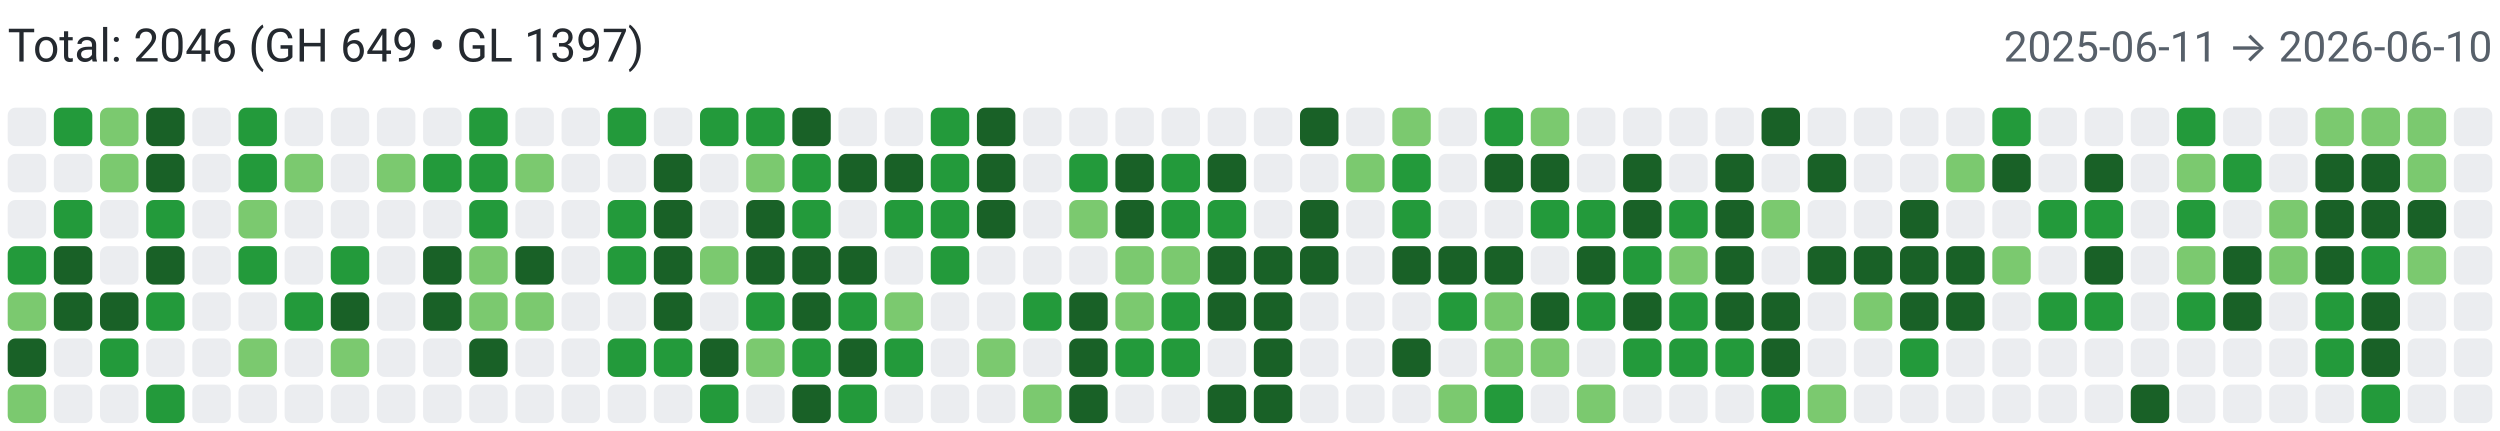
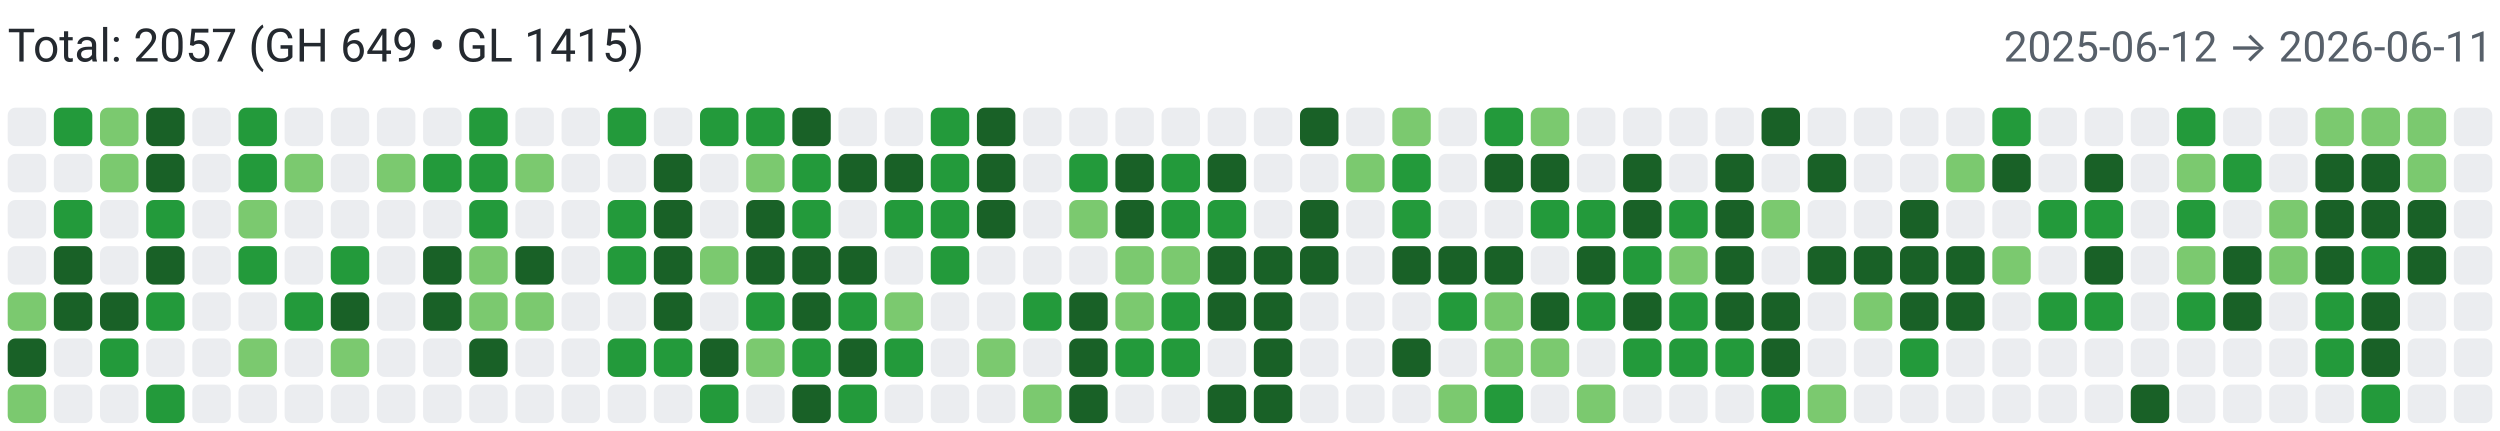
<svg xmlns="http://www.w3.org/2000/svg" width="650" height="112" viewBox="0 0 650 112" role="img" aria-label="Combined contributions">
  <rect width="100%" height="100%" fill="#fff" />
-   <text x="2" y="16" font-family="system-ui,-apple-system,Segoe UI,Roboto,Ubuntu,Cantarell,Noto Sans,sans-serif" font-size="12" fill="#24292f">Total: 2046 (GH 649 • GL 1397)</text>
-   <text x="648" y="16" text-anchor="end" font-family="system-ui,-apple-system,Segoe UI,Roboto,Ubuntu,Cantarell,Noto Sans,sans-serif" font-size="11" fill="#57606a">2025-06-11 → 2026-06-10</text>
+   <text x="2" y="16" font-family="system-ui,-apple-system,Segoe UI,Roboto,Ubuntu,Cantarell,Noto Sans,sans-serif" font-size="12" fill="#24292f">Total: 2057 (GH 649 • GL 1415)</text>
+   <text x="648" y="16" text-anchor="end" font-family="system-ui,-apple-system,Segoe UI,Roboto,Ubuntu,Cantarell,Noto Sans,sans-serif" font-size="11" fill="#57606a">2025-06-12 → 2026-06-11</text>
  <rect x="2" y="28" width="10" height="10" rx="2" ry="2" fill="#ebedf0">
        </rect>
  <rect x="2" y="40" width="10" height="10" rx="2" ry="2" fill="#ebedf0">
        </rect>
  <rect x="2" y="52" width="10" height="10" rx="2" ry="2" fill="#ebedf0">
        </rect>
-   <rect x="2" y="64" width="10" height="10" rx="2" ry="2" fill="#239a3b">
+   <rect x="2" y="64" width="10" height="10" rx="2" ry="2" fill="#ebedf0">
        </rect>
  <rect x="2" y="76" width="10" height="10" rx="2" ry="2" fill="#7bc96f">
        </rect>
  <rect x="2" y="88" width="10" height="10" rx="2" ry="2" fill="#196127">
        </rect>
  <rect x="2" y="100" width="10" height="10" rx="2" ry="2" fill="#7bc96f">
        </rect>
  <rect x="14" y="28" width="10" height="10" rx="2" ry="2" fill="#239a3b">
        </rect>
  <rect x="14" y="40" width="10" height="10" rx="2" ry="2" fill="#ebedf0">
        </rect>
  <rect x="14" y="52" width="10" height="10" rx="2" ry="2" fill="#239a3b">
        </rect>
  <rect x="14" y="64" width="10" height="10" rx="2" ry="2" fill="#196127">
        </rect>
  <rect x="14" y="76" width="10" height="10" rx="2" ry="2" fill="#196127">
        </rect>
  <rect x="14" y="88" width="10" height="10" rx="2" ry="2" fill="#ebedf0">
        </rect>
  <rect x="14" y="100" width="10" height="10" rx="2" ry="2" fill="#ebedf0">
        </rect>
  <rect x="26" y="28" width="10" height="10" rx="2" ry="2" fill="#7bc96f">
        </rect>
  <rect x="26" y="40" width="10" height="10" rx="2" ry="2" fill="#7bc96f">
        </rect>
  <rect x="26" y="52" width="10" height="10" rx="2" ry="2" fill="#ebedf0">
        </rect>
  <rect x="26" y="64" width="10" height="10" rx="2" ry="2" fill="#ebedf0">
        </rect>
  <rect x="26" y="76" width="10" height="10" rx="2" ry="2" fill="#196127">
        </rect>
  <rect x="26" y="88" width="10" height="10" rx="2" ry="2" fill="#239a3b">
        </rect>
  <rect x="26" y="100" width="10" height="10" rx="2" ry="2" fill="#ebedf0">
        </rect>
  <rect x="38" y="28" width="10" height="10" rx="2" ry="2" fill="#196127">
        </rect>
  <rect x="38" y="40" width="10" height="10" rx="2" ry="2" fill="#196127">
        </rect>
  <rect x="38" y="52" width="10" height="10" rx="2" ry="2" fill="#239a3b">
        </rect>
  <rect x="38" y="64" width="10" height="10" rx="2" ry="2" fill="#196127">
        </rect>
  <rect x="38" y="76" width="10" height="10" rx="2" ry="2" fill="#239a3b">
        </rect>
  <rect x="38" y="88" width="10" height="10" rx="2" ry="2" fill="#ebedf0">
        </rect>
  <rect x="38" y="100" width="10" height="10" rx="2" ry="2" fill="#239a3b">
        </rect>
  <rect x="50" y="28" width="10" height="10" rx="2" ry="2" fill="#ebedf0">
        </rect>
  <rect x="50" y="40" width="10" height="10" rx="2" ry="2" fill="#ebedf0">
        </rect>
  <rect x="50" y="52" width="10" height="10" rx="2" ry="2" fill="#ebedf0">
        </rect>
  <rect x="50" y="64" width="10" height="10" rx="2" ry="2" fill="#ebedf0">
        </rect>
  <rect x="50" y="76" width="10" height="10" rx="2" ry="2" fill="#ebedf0">
        </rect>
  <rect x="50" y="88" width="10" height="10" rx="2" ry="2" fill="#ebedf0">
        </rect>
  <rect x="50" y="100" width="10" height="10" rx="2" ry="2" fill="#ebedf0">
        </rect>
  <rect x="62" y="28" width="10" height="10" rx="2" ry="2" fill="#239a3b">
        </rect>
  <rect x="62" y="40" width="10" height="10" rx="2" ry="2" fill="#239a3b">
        </rect>
  <rect x="62" y="52" width="10" height="10" rx="2" ry="2" fill="#7bc96f">
        </rect>
  <rect x="62" y="64" width="10" height="10" rx="2" ry="2" fill="#239a3b">
        </rect>
  <rect x="62" y="76" width="10" height="10" rx="2" ry="2" fill="#ebedf0">
        </rect>
  <rect x="62" y="88" width="10" height="10" rx="2" ry="2" fill="#7bc96f">
        </rect>
  <rect x="62" y="100" width="10" height="10" rx="2" ry="2" fill="#ebedf0">
        </rect>
  <rect x="74" y="28" width="10" height="10" rx="2" ry="2" fill="#ebedf0">
        </rect>
  <rect x="74" y="40" width="10" height="10" rx="2" ry="2" fill="#7bc96f">
        </rect>
  <rect x="74" y="52" width="10" height="10" rx="2" ry="2" fill="#ebedf0">
        </rect>
  <rect x="74" y="64" width="10" height="10" rx="2" ry="2" fill="#ebedf0">
        </rect>
  <rect x="74" y="76" width="10" height="10" rx="2" ry="2" fill="#239a3b">
        </rect>
  <rect x="74" y="88" width="10" height="10" rx="2" ry="2" fill="#ebedf0">
        </rect>
  <rect x="74" y="100" width="10" height="10" rx="2" ry="2" fill="#ebedf0">
        </rect>
  <rect x="86" y="28" width="10" height="10" rx="2" ry="2" fill="#ebedf0">
        </rect>
  <rect x="86" y="40" width="10" height="10" rx="2" ry="2" fill="#ebedf0">
        </rect>
  <rect x="86" y="52" width="10" height="10" rx="2" ry="2" fill="#ebedf0">
        </rect>
  <rect x="86" y="64" width="10" height="10" rx="2" ry="2" fill="#239a3b">
        </rect>
  <rect x="86" y="76" width="10" height="10" rx="2" ry="2" fill="#196127">
        </rect>
  <rect x="86" y="88" width="10" height="10" rx="2" ry="2" fill="#7bc96f">
        </rect>
  <rect x="86" y="100" width="10" height="10" rx="2" ry="2" fill="#ebedf0">
        </rect>
  <rect x="98" y="28" width="10" height="10" rx="2" ry="2" fill="#ebedf0">
        </rect>
  <rect x="98" y="40" width="10" height="10" rx="2" ry="2" fill="#7bc96f">
        </rect>
  <rect x="98" y="52" width="10" height="10" rx="2" ry="2" fill="#ebedf0">
        </rect>
  <rect x="98" y="64" width="10" height="10" rx="2" ry="2" fill="#ebedf0">
        </rect>
  <rect x="98" y="76" width="10" height="10" rx="2" ry="2" fill="#ebedf0">
        </rect>
  <rect x="98" y="88" width="10" height="10" rx="2" ry="2" fill="#ebedf0">
        </rect>
  <rect x="98" y="100" width="10" height="10" rx="2" ry="2" fill="#ebedf0">
        </rect>
  <rect x="110" y="28" width="10" height="10" rx="2" ry="2" fill="#ebedf0">
        </rect>
  <rect x="110" y="40" width="10" height="10" rx="2" ry="2" fill="#239a3b">
        </rect>
  <rect x="110" y="52" width="10" height="10" rx="2" ry="2" fill="#ebedf0">
        </rect>
  <rect x="110" y="64" width="10" height="10" rx="2" ry="2" fill="#196127">
        </rect>
  <rect x="110" y="76" width="10" height="10" rx="2" ry="2" fill="#196127">
        </rect>
  <rect x="110" y="88" width="10" height="10" rx="2" ry="2" fill="#ebedf0">
        </rect>
  <rect x="110" y="100" width="10" height="10" rx="2" ry="2" fill="#ebedf0">
        </rect>
  <rect x="122" y="28" width="10" height="10" rx="2" ry="2" fill="#239a3b">
        </rect>
  <rect x="122" y="40" width="10" height="10" rx="2" ry="2" fill="#239a3b">
        </rect>
  <rect x="122" y="52" width="10" height="10" rx="2" ry="2" fill="#239a3b">
        </rect>
  <rect x="122" y="64" width="10" height="10" rx="2" ry="2" fill="#7bc96f">
        </rect>
  <rect x="122" y="76" width="10" height="10" rx="2" ry="2" fill="#7bc96f">
        </rect>
  <rect x="122" y="88" width="10" height="10" rx="2" ry="2" fill="#196127">
        </rect>
  <rect x="122" y="100" width="10" height="10" rx="2" ry="2" fill="#ebedf0">
        </rect>
  <rect x="134" y="28" width="10" height="10" rx="2" ry="2" fill="#ebedf0">
        </rect>
  <rect x="134" y="40" width="10" height="10" rx="2" ry="2" fill="#7bc96f">
        </rect>
  <rect x="134" y="52" width="10" height="10" rx="2" ry="2" fill="#ebedf0">
        </rect>
  <rect x="134" y="64" width="10" height="10" rx="2" ry="2" fill="#196127">
        </rect>
  <rect x="134" y="76" width="10" height="10" rx="2" ry="2" fill="#7bc96f">
        </rect>
  <rect x="134" y="88" width="10" height="10" rx="2" ry="2" fill="#ebedf0">
        </rect>
  <rect x="134" y="100" width="10" height="10" rx="2" ry="2" fill="#ebedf0">
        </rect>
  <rect x="146" y="28" width="10" height="10" rx="2" ry="2" fill="#ebedf0">
        </rect>
  <rect x="146" y="40" width="10" height="10" rx="2" ry="2" fill="#ebedf0">
        </rect>
  <rect x="146" y="52" width="10" height="10" rx="2" ry="2" fill="#ebedf0">
        </rect>
  <rect x="146" y="64" width="10" height="10" rx="2" ry="2" fill="#ebedf0">
        </rect>
  <rect x="146" y="76" width="10" height="10" rx="2" ry="2" fill="#ebedf0">
        </rect>
  <rect x="146" y="88" width="10" height="10" rx="2" ry="2" fill="#ebedf0">
        </rect>
  <rect x="146" y="100" width="10" height="10" rx="2" ry="2" fill="#ebedf0">
        </rect>
  <rect x="158" y="28" width="10" height="10" rx="2" ry="2" fill="#239a3b">
        </rect>
  <rect x="158" y="40" width="10" height="10" rx="2" ry="2" fill="#ebedf0">
        </rect>
  <rect x="158" y="52" width="10" height="10" rx="2" ry="2" fill="#239a3b">
        </rect>
  <rect x="158" y="64" width="10" height="10" rx="2" ry="2" fill="#239a3b">
        </rect>
  <rect x="158" y="76" width="10" height="10" rx="2" ry="2" fill="#ebedf0">
        </rect>
  <rect x="158" y="88" width="10" height="10" rx="2" ry="2" fill="#239a3b">
        </rect>
  <rect x="158" y="100" width="10" height="10" rx="2" ry="2" fill="#ebedf0">
        </rect>
  <rect x="170" y="28" width="10" height="10" rx="2" ry="2" fill="#ebedf0">
        </rect>
  <rect x="170" y="40" width="10" height="10" rx="2" ry="2" fill="#196127">
        </rect>
  <rect x="170" y="52" width="10" height="10" rx="2" ry="2" fill="#196127">
        </rect>
  <rect x="170" y="64" width="10" height="10" rx="2" ry="2" fill="#196127">
        </rect>
  <rect x="170" y="76" width="10" height="10" rx="2" ry="2" fill="#196127">
        </rect>
  <rect x="170" y="88" width="10" height="10" rx="2" ry="2" fill="#239a3b">
        </rect>
  <rect x="170" y="100" width="10" height="10" rx="2" ry="2" fill="#ebedf0">
        </rect>
  <rect x="182" y="28" width="10" height="10" rx="2" ry="2" fill="#239a3b">
        </rect>
  <rect x="182" y="40" width="10" height="10" rx="2" ry="2" fill="#ebedf0">
        </rect>
  <rect x="182" y="52" width="10" height="10" rx="2" ry="2" fill="#ebedf0">
        </rect>
  <rect x="182" y="64" width="10" height="10" rx="2" ry="2" fill="#7bc96f">
        </rect>
  <rect x="182" y="76" width="10" height="10" rx="2" ry="2" fill="#ebedf0">
        </rect>
  <rect x="182" y="88" width="10" height="10" rx="2" ry="2" fill="#196127">
        </rect>
  <rect x="182" y="100" width="10" height="10" rx="2" ry="2" fill="#239a3b">
        </rect>
  <rect x="194" y="28" width="10" height="10" rx="2" ry="2" fill="#239a3b">
        </rect>
  <rect x="194" y="40" width="10" height="10" rx="2" ry="2" fill="#7bc96f">
        </rect>
  <rect x="194" y="52" width="10" height="10" rx="2" ry="2" fill="#196127">
        </rect>
  <rect x="194" y="64" width="10" height="10" rx="2" ry="2" fill="#196127">
        </rect>
  <rect x="194" y="76" width="10" height="10" rx="2" ry="2" fill="#239a3b">
        </rect>
  <rect x="194" y="88" width="10" height="10" rx="2" ry="2" fill="#7bc96f">
        </rect>
  <rect x="194" y="100" width="10" height="10" rx="2" ry="2" fill="#ebedf0">
        </rect>
  <rect x="206" y="28" width="10" height="10" rx="2" ry="2" fill="#196127">
        </rect>
  <rect x="206" y="40" width="10" height="10" rx="2" ry="2" fill="#239a3b">
        </rect>
  <rect x="206" y="52" width="10" height="10" rx="2" ry="2" fill="#239a3b">
        </rect>
  <rect x="206" y="64" width="10" height="10" rx="2" ry="2" fill="#196127">
        </rect>
  <rect x="206" y="76" width="10" height="10" rx="2" ry="2" fill="#196127">
        </rect>
  <rect x="206" y="88" width="10" height="10" rx="2" ry="2" fill="#239a3b">
        </rect>
  <rect x="206" y="100" width="10" height="10" rx="2" ry="2" fill="#196127">
        </rect>
  <rect x="218" y="28" width="10" height="10" rx="2" ry="2" fill="#ebedf0">
        </rect>
  <rect x="218" y="40" width="10" height="10" rx="2" ry="2" fill="#196127">
        </rect>
  <rect x="218" y="52" width="10" height="10" rx="2" ry="2" fill="#ebedf0">
        </rect>
  <rect x="218" y="64" width="10" height="10" rx="2" ry="2" fill="#196127">
        </rect>
  <rect x="218" y="76" width="10" height="10" rx="2" ry="2" fill="#239a3b">
        </rect>
  <rect x="218" y="88" width="10" height="10" rx="2" ry="2" fill="#196127">
        </rect>
  <rect x="218" y="100" width="10" height="10" rx="2" ry="2" fill="#239a3b">
        </rect>
  <rect x="230" y="28" width="10" height="10" rx="2" ry="2" fill="#ebedf0">
        </rect>
  <rect x="230" y="40" width="10" height="10" rx="2" ry="2" fill="#196127">
        </rect>
  <rect x="230" y="52" width="10" height="10" rx="2" ry="2" fill="#239a3b">
        </rect>
  <rect x="230" y="64" width="10" height="10" rx="2" ry="2" fill="#ebedf0">
        </rect>
  <rect x="230" y="76" width="10" height="10" rx="2" ry="2" fill="#7bc96f">
        </rect>
  <rect x="230" y="88" width="10" height="10" rx="2" ry="2" fill="#239a3b">
        </rect>
  <rect x="230" y="100" width="10" height="10" rx="2" ry="2" fill="#ebedf0">
        </rect>
  <rect x="242" y="28" width="10" height="10" rx="2" ry="2" fill="#239a3b">
        </rect>
  <rect x="242" y="40" width="10" height="10" rx="2" ry="2" fill="#239a3b">
        </rect>
  <rect x="242" y="52" width="10" height="10" rx="2" ry="2" fill="#239a3b">
        </rect>
  <rect x="242" y="64" width="10" height="10" rx="2" ry="2" fill="#239a3b">
        </rect>
  <rect x="242" y="76" width="10" height="10" rx="2" ry="2" fill="#ebedf0">
        </rect>
  <rect x="242" y="88" width="10" height="10" rx="2" ry="2" fill="#ebedf0">
        </rect>
  <rect x="242" y="100" width="10" height="10" rx="2" ry="2" fill="#ebedf0">
        </rect>
  <rect x="254" y="28" width="10" height="10" rx="2" ry="2" fill="#196127">
        </rect>
  <rect x="254" y="40" width="10" height="10" rx="2" ry="2" fill="#196127">
        </rect>
  <rect x="254" y="52" width="10" height="10" rx="2" ry="2" fill="#196127">
        </rect>
  <rect x="254" y="64" width="10" height="10" rx="2" ry="2" fill="#ebedf0">
        </rect>
  <rect x="254" y="76" width="10" height="10" rx="2" ry="2" fill="#ebedf0">
        </rect>
  <rect x="254" y="88" width="10" height="10" rx="2" ry="2" fill="#7bc96f">
        </rect>
  <rect x="254" y="100" width="10" height="10" rx="2" ry="2" fill="#ebedf0">
        </rect>
  <rect x="266" y="28" width="10" height="10" rx="2" ry="2" fill="#ebedf0">
        </rect>
  <rect x="266" y="40" width="10" height="10" rx="2" ry="2" fill="#ebedf0">
        </rect>
  <rect x="266" y="52" width="10" height="10" rx="2" ry="2" fill="#ebedf0">
        </rect>
  <rect x="266" y="64" width="10" height="10" rx="2" ry="2" fill="#ebedf0">
        </rect>
  <rect x="266" y="76" width="10" height="10" rx="2" ry="2" fill="#239a3b">
        </rect>
  <rect x="266" y="88" width="10" height="10" rx="2" ry="2" fill="#ebedf0">
        </rect>
  <rect x="266" y="100" width="10" height="10" rx="2" ry="2" fill="#7bc96f">
        </rect>
  <rect x="278" y="28" width="10" height="10" rx="2" ry="2" fill="#ebedf0">
        </rect>
  <rect x="278" y="40" width="10" height="10" rx="2" ry="2" fill="#239a3b">
        </rect>
  <rect x="278" y="52" width="10" height="10" rx="2" ry="2" fill="#7bc96f">
        </rect>
  <rect x="278" y="64" width="10" height="10" rx="2" ry="2" fill="#ebedf0">
        </rect>
  <rect x="278" y="76" width="10" height="10" rx="2" ry="2" fill="#196127">
        </rect>
  <rect x="278" y="88" width="10" height="10" rx="2" ry="2" fill="#196127">
        </rect>
  <rect x="278" y="100" width="10" height="10" rx="2" ry="2" fill="#196127">
        </rect>
  <rect x="290" y="28" width="10" height="10" rx="2" ry="2" fill="#ebedf0">
        </rect>
  <rect x="290" y="40" width="10" height="10" rx="2" ry="2" fill="#196127">
        </rect>
  <rect x="290" y="52" width="10" height="10" rx="2" ry="2" fill="#196127">
        </rect>
  <rect x="290" y="64" width="10" height="10" rx="2" ry="2" fill="#7bc96f">
        </rect>
  <rect x="290" y="76" width="10" height="10" rx="2" ry="2" fill="#7bc96f">
        </rect>
  <rect x="290" y="88" width="10" height="10" rx="2" ry="2" fill="#239a3b">
        </rect>
  <rect x="290" y="100" width="10" height="10" rx="2" ry="2" fill="#ebedf0">
        </rect>
  <rect x="302" y="28" width="10" height="10" rx="2" ry="2" fill="#ebedf0">
        </rect>
  <rect x="302" y="40" width="10" height="10" rx="2" ry="2" fill="#239a3b">
        </rect>
  <rect x="302" y="52" width="10" height="10" rx="2" ry="2" fill="#239a3b">
        </rect>
  <rect x="302" y="64" width="10" height="10" rx="2" ry="2" fill="#7bc96f">
        </rect>
  <rect x="302" y="76" width="10" height="10" rx="2" ry="2" fill="#239a3b">
        </rect>
  <rect x="302" y="88" width="10" height="10" rx="2" ry="2" fill="#239a3b">
        </rect>
  <rect x="302" y="100" width="10" height="10" rx="2" ry="2" fill="#ebedf0">
        </rect>
  <rect x="314" y="28" width="10" height="10" rx="2" ry="2" fill="#ebedf0">
        </rect>
  <rect x="314" y="40" width="10" height="10" rx="2" ry="2" fill="#196127">
        </rect>
  <rect x="314" y="52" width="10" height="10" rx="2" ry="2" fill="#239a3b">
        </rect>
  <rect x="314" y="64" width="10" height="10" rx="2" ry="2" fill="#196127">
        </rect>
  <rect x="314" y="76" width="10" height="10" rx="2" ry="2" fill="#196127">
        </rect>
  <rect x="314" y="88" width="10" height="10" rx="2" ry="2" fill="#ebedf0">
        </rect>
  <rect x="314" y="100" width="10" height="10" rx="2" ry="2" fill="#196127">
        </rect>
  <rect x="326" y="28" width="10" height="10" rx="2" ry="2" fill="#ebedf0">
        </rect>
  <rect x="326" y="40" width="10" height="10" rx="2" ry="2" fill="#ebedf0">
        </rect>
  <rect x="326" y="52" width="10" height="10" rx="2" ry="2" fill="#ebedf0">
        </rect>
  <rect x="326" y="64" width="10" height="10" rx="2" ry="2" fill="#196127">
        </rect>
  <rect x="326" y="76" width="10" height="10" rx="2" ry="2" fill="#196127">
        </rect>
  <rect x="326" y="88" width="10" height="10" rx="2" ry="2" fill="#196127">
        </rect>
  <rect x="326" y="100" width="10" height="10" rx="2" ry="2" fill="#196127">
        </rect>
  <rect x="338" y="28" width="10" height="10" rx="2" ry="2" fill="#196127">
        </rect>
  <rect x="338" y="40" width="10" height="10" rx="2" ry="2" fill="#ebedf0">
        </rect>
  <rect x="338" y="52" width="10" height="10" rx="2" ry="2" fill="#196127">
        </rect>
  <rect x="338" y="64" width="10" height="10" rx="2" ry="2" fill="#196127">
        </rect>
  <rect x="338" y="76" width="10" height="10" rx="2" ry="2" fill="#ebedf0">
        </rect>
  <rect x="338" y="88" width="10" height="10" rx="2" ry="2" fill="#ebedf0">
        </rect>
  <rect x="338" y="100" width="10" height="10" rx="2" ry="2" fill="#ebedf0">
        </rect>
  <rect x="350" y="28" width="10" height="10" rx="2" ry="2" fill="#ebedf0">
        </rect>
  <rect x="350" y="40" width="10" height="10" rx="2" ry="2" fill="#7bc96f">
        </rect>
  <rect x="350" y="52" width="10" height="10" rx="2" ry="2" fill="#ebedf0">
        </rect>
  <rect x="350" y="64" width="10" height="10" rx="2" ry="2" fill="#ebedf0">
        </rect>
  <rect x="350" y="76" width="10" height="10" rx="2" ry="2" fill="#ebedf0">
        </rect>
  <rect x="350" y="88" width="10" height="10" rx="2" ry="2" fill="#ebedf0">
        </rect>
  <rect x="350" y="100" width="10" height="10" rx="2" ry="2" fill="#ebedf0">
        </rect>
  <rect x="362" y="28" width="10" height="10" rx="2" ry="2" fill="#7bc96f">
        </rect>
  <rect x="362" y="40" width="10" height="10" rx="2" ry="2" fill="#239a3b">
        </rect>
  <rect x="362" y="52" width="10" height="10" rx="2" ry="2" fill="#239a3b">
        </rect>
  <rect x="362" y="64" width="10" height="10" rx="2" ry="2" fill="#196127">
        </rect>
  <rect x="362" y="76" width="10" height="10" rx="2" ry="2" fill="#ebedf0">
        </rect>
  <rect x="362" y="88" width="10" height="10" rx="2" ry="2" fill="#196127">
        </rect>
  <rect x="362" y="100" width="10" height="10" rx="2" ry="2" fill="#ebedf0">
        </rect>
  <rect x="374" y="28" width="10" height="10" rx="2" ry="2" fill="#ebedf0">
        </rect>
  <rect x="374" y="40" width="10" height="10" rx="2" ry="2" fill="#ebedf0">
        </rect>
  <rect x="374" y="52" width="10" height="10" rx="2" ry="2" fill="#ebedf0">
        </rect>
  <rect x="374" y="64" width="10" height="10" rx="2" ry="2" fill="#196127">
        </rect>
  <rect x="374" y="76" width="10" height="10" rx="2" ry="2" fill="#239a3b">
        </rect>
  <rect x="374" y="88" width="10" height="10" rx="2" ry="2" fill="#ebedf0">
        </rect>
  <rect x="374" y="100" width="10" height="10" rx="2" ry="2" fill="#7bc96f">
        </rect>
  <rect x="386" y="28" width="10" height="10" rx="2" ry="2" fill="#239a3b">
        </rect>
  <rect x="386" y="40" width="10" height="10" rx="2" ry="2" fill="#196127">
        </rect>
  <rect x="386" y="52" width="10" height="10" rx="2" ry="2" fill="#ebedf0">
        </rect>
  <rect x="386" y="64" width="10" height="10" rx="2" ry="2" fill="#196127">
        </rect>
  <rect x="386" y="76" width="10" height="10" rx="2" ry="2" fill="#7bc96f">
        </rect>
  <rect x="386" y="88" width="10" height="10" rx="2" ry="2" fill="#7bc96f">
        </rect>
  <rect x="386" y="100" width="10" height="10" rx="2" ry="2" fill="#239a3b">
        </rect>
  <rect x="398" y="28" width="10" height="10" rx="2" ry="2" fill="#7bc96f">
        </rect>
  <rect x="398" y="40" width="10" height="10" rx="2" ry="2" fill="#196127">
        </rect>
  <rect x="398" y="52" width="10" height="10" rx="2" ry="2" fill="#239a3b">
        </rect>
  <rect x="398" y="64" width="10" height="10" rx="2" ry="2" fill="#ebedf0">
        </rect>
  <rect x="398" y="76" width="10" height="10" rx="2" ry="2" fill="#196127">
        </rect>
  <rect x="398" y="88" width="10" height="10" rx="2" ry="2" fill="#7bc96f">
        </rect>
  <rect x="398" y="100" width="10" height="10" rx="2" ry="2" fill="#ebedf0">
        </rect>
  <rect x="410" y="28" width="10" height="10" rx="2" ry="2" fill="#ebedf0">
        </rect>
  <rect x="410" y="40" width="10" height="10" rx="2" ry="2" fill="#ebedf0">
        </rect>
  <rect x="410" y="52" width="10" height="10" rx="2" ry="2" fill="#239a3b">
        </rect>
  <rect x="410" y="64" width="10" height="10" rx="2" ry="2" fill="#196127">
        </rect>
  <rect x="410" y="76" width="10" height="10" rx="2" ry="2" fill="#239a3b">
        </rect>
  <rect x="410" y="88" width="10" height="10" rx="2" ry="2" fill="#ebedf0">
        </rect>
  <rect x="410" y="100" width="10" height="10" rx="2" ry="2" fill="#7bc96f">
        </rect>
  <rect x="422" y="28" width="10" height="10" rx="2" ry="2" fill="#ebedf0">
        </rect>
  <rect x="422" y="40" width="10" height="10" rx="2" ry="2" fill="#196127">
        </rect>
  <rect x="422" y="52" width="10" height="10" rx="2" ry="2" fill="#196127">
        </rect>
  <rect x="422" y="64" width="10" height="10" rx="2" ry="2" fill="#239a3b">
        </rect>
  <rect x="422" y="76" width="10" height="10" rx="2" ry="2" fill="#196127">
        </rect>
  <rect x="422" y="88" width="10" height="10" rx="2" ry="2" fill="#239a3b">
        </rect>
  <rect x="422" y="100" width="10" height="10" rx="2" ry="2" fill="#ebedf0">
        </rect>
  <rect x="434" y="28" width="10" height="10" rx="2" ry="2" fill="#ebedf0">
        </rect>
  <rect x="434" y="40" width="10" height="10" rx="2" ry="2" fill="#ebedf0">
        </rect>
  <rect x="434" y="52" width="10" height="10" rx="2" ry="2" fill="#239a3b">
        </rect>
  <rect x="434" y="64" width="10" height="10" rx="2" ry="2" fill="#7bc96f">
        </rect>
  <rect x="434" y="76" width="10" height="10" rx="2" ry="2" fill="#239a3b">
        </rect>
  <rect x="434" y="88" width="10" height="10" rx="2" ry="2" fill="#239a3b">
        </rect>
  <rect x="434" y="100" width="10" height="10" rx="2" ry="2" fill="#ebedf0">
        </rect>
  <rect x="446" y="28" width="10" height="10" rx="2" ry="2" fill="#ebedf0">
        </rect>
  <rect x="446" y="40" width="10" height="10" rx="2" ry="2" fill="#196127">
        </rect>
  <rect x="446" y="52" width="10" height="10" rx="2" ry="2" fill="#196127">
        </rect>
  <rect x="446" y="64" width="10" height="10" rx="2" ry="2" fill="#196127">
        </rect>
  <rect x="446" y="76" width="10" height="10" rx="2" ry="2" fill="#196127">
        </rect>
  <rect x="446" y="88" width="10" height="10" rx="2" ry="2" fill="#239a3b">
        </rect>
  <rect x="446" y="100" width="10" height="10" rx="2" ry="2" fill="#ebedf0">
        </rect>
  <rect x="458" y="28" width="10" height="10" rx="2" ry="2" fill="#196127">
        </rect>
  <rect x="458" y="40" width="10" height="10" rx="2" ry="2" fill="#ebedf0">
        </rect>
  <rect x="458" y="52" width="10" height="10" rx="2" ry="2" fill="#7bc96f">
        </rect>
  <rect x="458" y="64" width="10" height="10" rx="2" ry="2" fill="#ebedf0">
        </rect>
  <rect x="458" y="76" width="10" height="10" rx="2" ry="2" fill="#196127">
        </rect>
  <rect x="458" y="88" width="10" height="10" rx="2" ry="2" fill="#196127">
        </rect>
  <rect x="458" y="100" width="10" height="10" rx="2" ry="2" fill="#239a3b">
        </rect>
  <rect x="470" y="28" width="10" height="10" rx="2" ry="2" fill="#ebedf0">
        </rect>
  <rect x="470" y="40" width="10" height="10" rx="2" ry="2" fill="#196127">
        </rect>
  <rect x="470" y="52" width="10" height="10" rx="2" ry="2" fill="#ebedf0">
        </rect>
  <rect x="470" y="64" width="10" height="10" rx="2" ry="2" fill="#196127">
        </rect>
  <rect x="470" y="76" width="10" height="10" rx="2" ry="2" fill="#ebedf0">
        </rect>
  <rect x="470" y="88" width="10" height="10" rx="2" ry="2" fill="#ebedf0">
        </rect>
  <rect x="470" y="100" width="10" height="10" rx="2" ry="2" fill="#7bc96f">
        </rect>
  <rect x="482" y="28" width="10" height="10" rx="2" ry="2" fill="#ebedf0">
        </rect>
  <rect x="482" y="40" width="10" height="10" rx="2" ry="2" fill="#ebedf0">
        </rect>
  <rect x="482" y="52" width="10" height="10" rx="2" ry="2" fill="#ebedf0">
        </rect>
  <rect x="482" y="64" width="10" height="10" rx="2" ry="2" fill="#196127">
        </rect>
  <rect x="482" y="76" width="10" height="10" rx="2" ry="2" fill="#7bc96f">
        </rect>
  <rect x="482" y="88" width="10" height="10" rx="2" ry="2" fill="#ebedf0">
        </rect>
  <rect x="482" y="100" width="10" height="10" rx="2" ry="2" fill="#ebedf0">
        </rect>
  <rect x="494" y="28" width="10" height="10" rx="2" ry="2" fill="#ebedf0">
        </rect>
  <rect x="494" y="40" width="10" height="10" rx="2" ry="2" fill="#ebedf0">
        </rect>
  <rect x="494" y="52" width="10" height="10" rx="2" ry="2" fill="#196127">
        </rect>
  <rect x="494" y="64" width="10" height="10" rx="2" ry="2" fill="#196127">
        </rect>
  <rect x="494" y="76" width="10" height="10" rx="2" ry="2" fill="#196127">
        </rect>
  <rect x="494" y="88" width="10" height="10" rx="2" ry="2" fill="#239a3b">
        </rect>
  <rect x="494" y="100" width="10" height="10" rx="2" ry="2" fill="#ebedf0">
        </rect>
  <rect x="506" y="28" width="10" height="10" rx="2" ry="2" fill="#ebedf0">
        </rect>
  <rect x="506" y="40" width="10" height="10" rx="2" ry="2" fill="#7bc96f">
        </rect>
  <rect x="506" y="52" width="10" height="10" rx="2" ry="2" fill="#ebedf0">
        </rect>
  <rect x="506" y="64" width="10" height="10" rx="2" ry="2" fill="#196127">
        </rect>
  <rect x="506" y="76" width="10" height="10" rx="2" ry="2" fill="#196127">
        </rect>
  <rect x="506" y="88" width="10" height="10" rx="2" ry="2" fill="#ebedf0">
        </rect>
  <rect x="506" y="100" width="10" height="10" rx="2" ry="2" fill="#ebedf0">
        </rect>
  <rect x="518" y="28" width="10" height="10" rx="2" ry="2" fill="#239a3b">
        </rect>
  <rect x="518" y="40" width="10" height="10" rx="2" ry="2" fill="#196127">
        </rect>
  <rect x="518" y="52" width="10" height="10" rx="2" ry="2" fill="#ebedf0">
        </rect>
  <rect x="518" y="64" width="10" height="10" rx="2" ry="2" fill="#7bc96f">
        </rect>
  <rect x="518" y="76" width="10" height="10" rx="2" ry="2" fill="#ebedf0">
        </rect>
  <rect x="518" y="88" width="10" height="10" rx="2" ry="2" fill="#ebedf0">
        </rect>
  <rect x="518" y="100" width="10" height="10" rx="2" ry="2" fill="#ebedf0">
        </rect>
  <rect x="530" y="28" width="10" height="10" rx="2" ry="2" fill="#ebedf0">
        </rect>
  <rect x="530" y="40" width="10" height="10" rx="2" ry="2" fill="#ebedf0">
        </rect>
  <rect x="530" y="52" width="10" height="10" rx="2" ry="2" fill="#239a3b">
        </rect>
  <rect x="530" y="64" width="10" height="10" rx="2" ry="2" fill="#ebedf0">
        </rect>
  <rect x="530" y="76" width="10" height="10" rx="2" ry="2" fill="#239a3b">
        </rect>
  <rect x="530" y="88" width="10" height="10" rx="2" ry="2" fill="#ebedf0">
        </rect>
  <rect x="530" y="100" width="10" height="10" rx="2" ry="2" fill="#ebedf0">
        </rect>
  <rect x="542" y="28" width="10" height="10" rx="2" ry="2" fill="#ebedf0">
        </rect>
  <rect x="542" y="40" width="10" height="10" rx="2" ry="2" fill="#196127">
        </rect>
  <rect x="542" y="52" width="10" height="10" rx="2" ry="2" fill="#239a3b">
        </rect>
  <rect x="542" y="64" width="10" height="10" rx="2" ry="2" fill="#196127">
        </rect>
  <rect x="542" y="76" width="10" height="10" rx="2" ry="2" fill="#239a3b">
        </rect>
  <rect x="542" y="88" width="10" height="10" rx="2" ry="2" fill="#ebedf0">
        </rect>
  <rect x="542" y="100" width="10" height="10" rx="2" ry="2" fill="#ebedf0">
        </rect>
  <rect x="554" y="28" width="10" height="10" rx="2" ry="2" fill="#ebedf0">
        </rect>
  <rect x="554" y="40" width="10" height="10" rx="2" ry="2" fill="#ebedf0">
        </rect>
  <rect x="554" y="52" width="10" height="10" rx="2" ry="2" fill="#ebedf0">
        </rect>
  <rect x="554" y="64" width="10" height="10" rx="2" ry="2" fill="#ebedf0">
        </rect>
  <rect x="554" y="76" width="10" height="10" rx="2" ry="2" fill="#ebedf0">
        </rect>
  <rect x="554" y="88" width="10" height="10" rx="2" ry="2" fill="#ebedf0">
        </rect>
  <rect x="554" y="100" width="10" height="10" rx="2" ry="2" fill="#196127">
        </rect>
  <rect x="566" y="28" width="10" height="10" rx="2" ry="2" fill="#239a3b">
        </rect>
  <rect x="566" y="40" width="10" height="10" rx="2" ry="2" fill="#7bc96f">
        </rect>
  <rect x="566" y="52" width="10" height="10" rx="2" ry="2" fill="#239a3b">
        </rect>
  <rect x="566" y="64" width="10" height="10" rx="2" ry="2" fill="#7bc96f">
        </rect>
  <rect x="566" y="76" width="10" height="10" rx="2" ry="2" fill="#239a3b">
        </rect>
  <rect x="566" y="88" width="10" height="10" rx="2" ry="2" fill="#ebedf0">
        </rect>
  <rect x="566" y="100" width="10" height="10" rx="2" ry="2" fill="#ebedf0">
        </rect>
  <rect x="578" y="28" width="10" height="10" rx="2" ry="2" fill="#ebedf0">
        </rect>
  <rect x="578" y="40" width="10" height="10" rx="2" ry="2" fill="#239a3b">
        </rect>
  <rect x="578" y="52" width="10" height="10" rx="2" ry="2" fill="#ebedf0">
        </rect>
  <rect x="578" y="64" width="10" height="10" rx="2" ry="2" fill="#196127">
        </rect>
  <rect x="578" y="76" width="10" height="10" rx="2" ry="2" fill="#196127">
        </rect>
  <rect x="578" y="88" width="10" height="10" rx="2" ry="2" fill="#ebedf0">
        </rect>
  <rect x="578" y="100" width="10" height="10" rx="2" ry="2" fill="#ebedf0">
        </rect>
  <rect x="590" y="28" width="10" height="10" rx="2" ry="2" fill="#ebedf0">
        </rect>
  <rect x="590" y="40" width="10" height="10" rx="2" ry="2" fill="#ebedf0">
        </rect>
  <rect x="590" y="52" width="10" height="10" rx="2" ry="2" fill="#7bc96f">
        </rect>
  <rect x="590" y="64" width="10" height="10" rx="2" ry="2" fill="#7bc96f">
        </rect>
  <rect x="590" y="76" width="10" height="10" rx="2" ry="2" fill="#ebedf0">
        </rect>
  <rect x="590" y="88" width="10" height="10" rx="2" ry="2" fill="#ebedf0">
        </rect>
  <rect x="590" y="100" width="10" height="10" rx="2" ry="2" fill="#ebedf0">
        </rect>
  <rect x="602" y="28" width="10" height="10" rx="2" ry="2" fill="#7bc96f">
        </rect>
  <rect x="602" y="40" width="10" height="10" rx="2" ry="2" fill="#196127">
        </rect>
  <rect x="602" y="52" width="10" height="10" rx="2" ry="2" fill="#196127">
        </rect>
  <rect x="602" y="64" width="10" height="10" rx="2" ry="2" fill="#196127">
        </rect>
  <rect x="602" y="76" width="10" height="10" rx="2" ry="2" fill="#239a3b">
        </rect>
  <rect x="602" y="88" width="10" height="10" rx="2" ry="2" fill="#239a3b">
        </rect>
  <rect x="602" y="100" width="10" height="10" rx="2" ry="2" fill="#ebedf0">
        </rect>
  <rect x="614" y="28" width="10" height="10" rx="2" ry="2" fill="#7bc96f">
        </rect>
  <rect x="614" y="40" width="10" height="10" rx="2" ry="2" fill="#196127">
        </rect>
  <rect x="614" y="52" width="10" height="10" rx="2" ry="2" fill="#196127">
        </rect>
  <rect x="614" y="64" width="10" height="10" rx="2" ry="2" fill="#239a3b">
        </rect>
  <rect x="614" y="76" width="10" height="10" rx="2" ry="2" fill="#196127">
        </rect>
  <rect x="614" y="88" width="10" height="10" rx="2" ry="2" fill="#196127">
        </rect>
  <rect x="614" y="100" width="10" height="10" rx="2" ry="2" fill="#239a3b">
        </rect>
  <rect x="626" y="28" width="10" height="10" rx="2" ry="2" fill="#7bc96f">
        </rect>
  <rect x="626" y="40" width="10" height="10" rx="2" ry="2" fill="#7bc96f">
        </rect>
  <rect x="626" y="52" width="10" height="10" rx="2" ry="2" fill="#196127">
        </rect>
-   <rect x="626" y="64" width="10" height="10" rx="2" ry="2" fill="#7bc96f">
+   <rect x="626" y="64" width="10" height="10" rx="2" ry="2" fill="#196127">
        </rect>
  <rect x="626" y="76" width="10" height="10" rx="2" ry="2" fill="#ebedf0">
        </rect>
  <rect x="626" y="88" width="10" height="10" rx="2" ry="2" fill="#ebedf0">
        </rect>
  <rect x="626" y="100" width="10" height="10" rx="2" ry="2" fill="#ebedf0">
        </rect>
  <rect x="638" y="28" width="10" height="10" rx="2" ry="2" fill="#ebedf0">
        </rect>
  <rect x="638" y="40" width="10" height="10" rx="2" ry="2" fill="#ebedf0">
        </rect>
  <rect x="638" y="52" width="10" height="10" rx="2" ry="2" fill="#ebedf0">
        </rect>
  <rect x="638" y="64" width="10" height="10" rx="2" ry="2" fill="#ebedf0">
        </rect>
  <rect x="638" y="76" width="10" height="10" rx="2" ry="2" fill="#ebedf0">
        </rect>
  <rect x="638" y="88" width="10" height="10" rx="2" ry="2" fill="#ebedf0">
        </rect>
  <rect x="638" y="100" width="10" height="10" rx="2" ry="2" fill="#ebedf0">
        </rect>
</svg>
